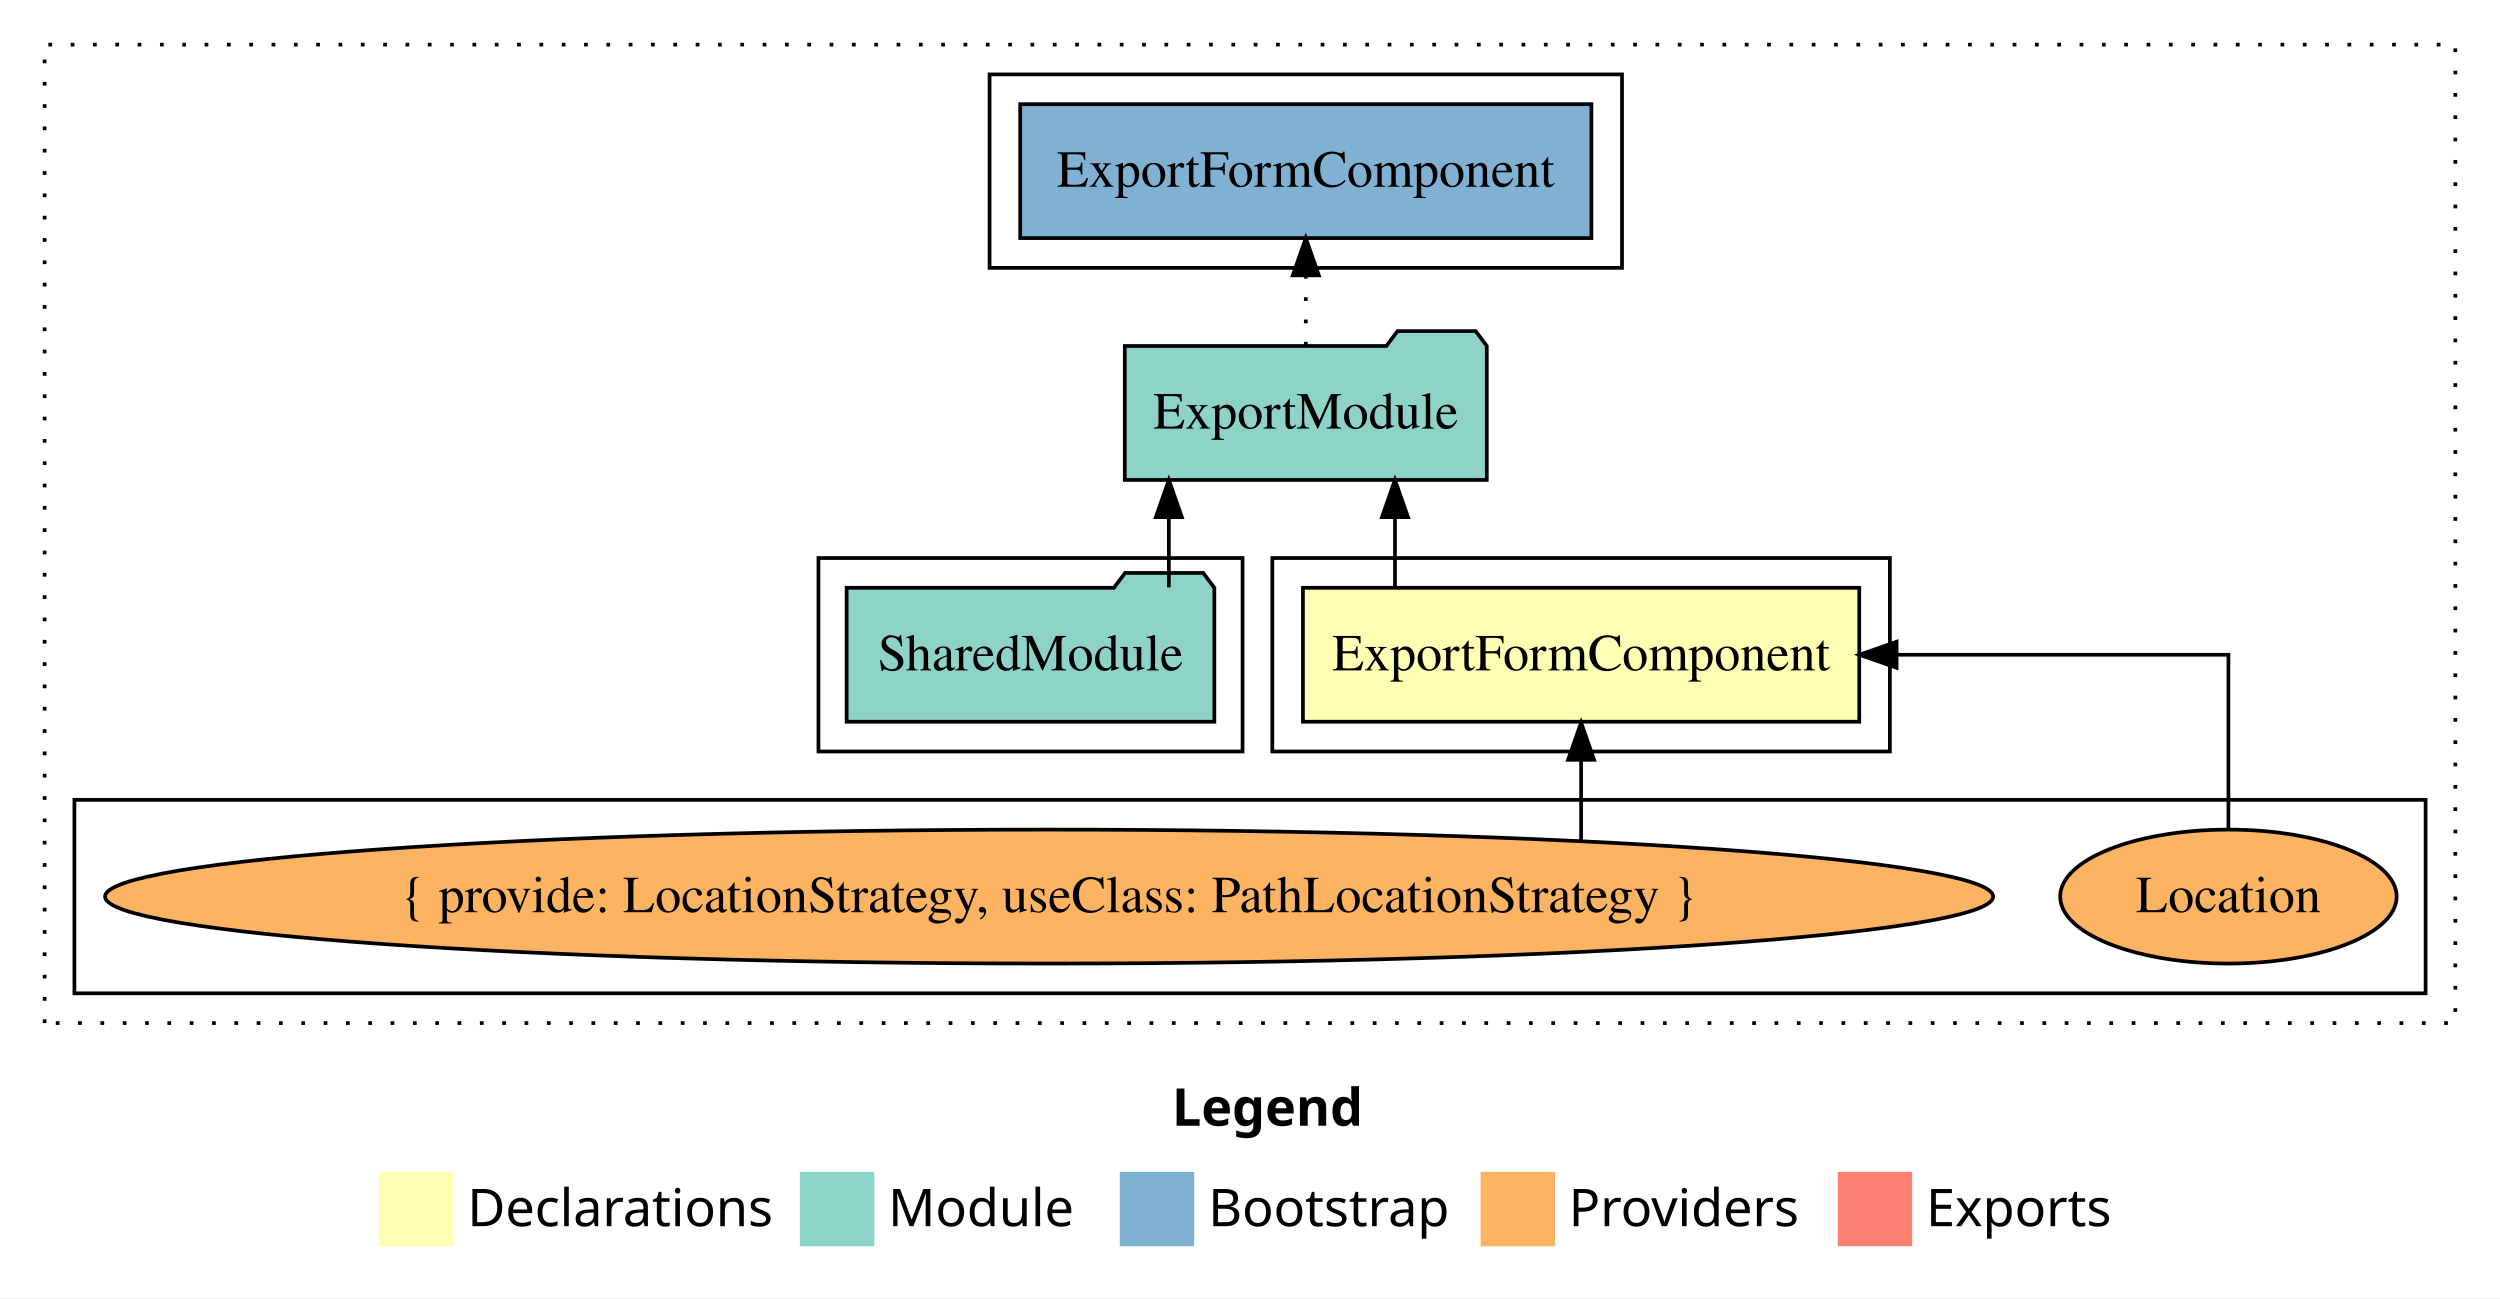
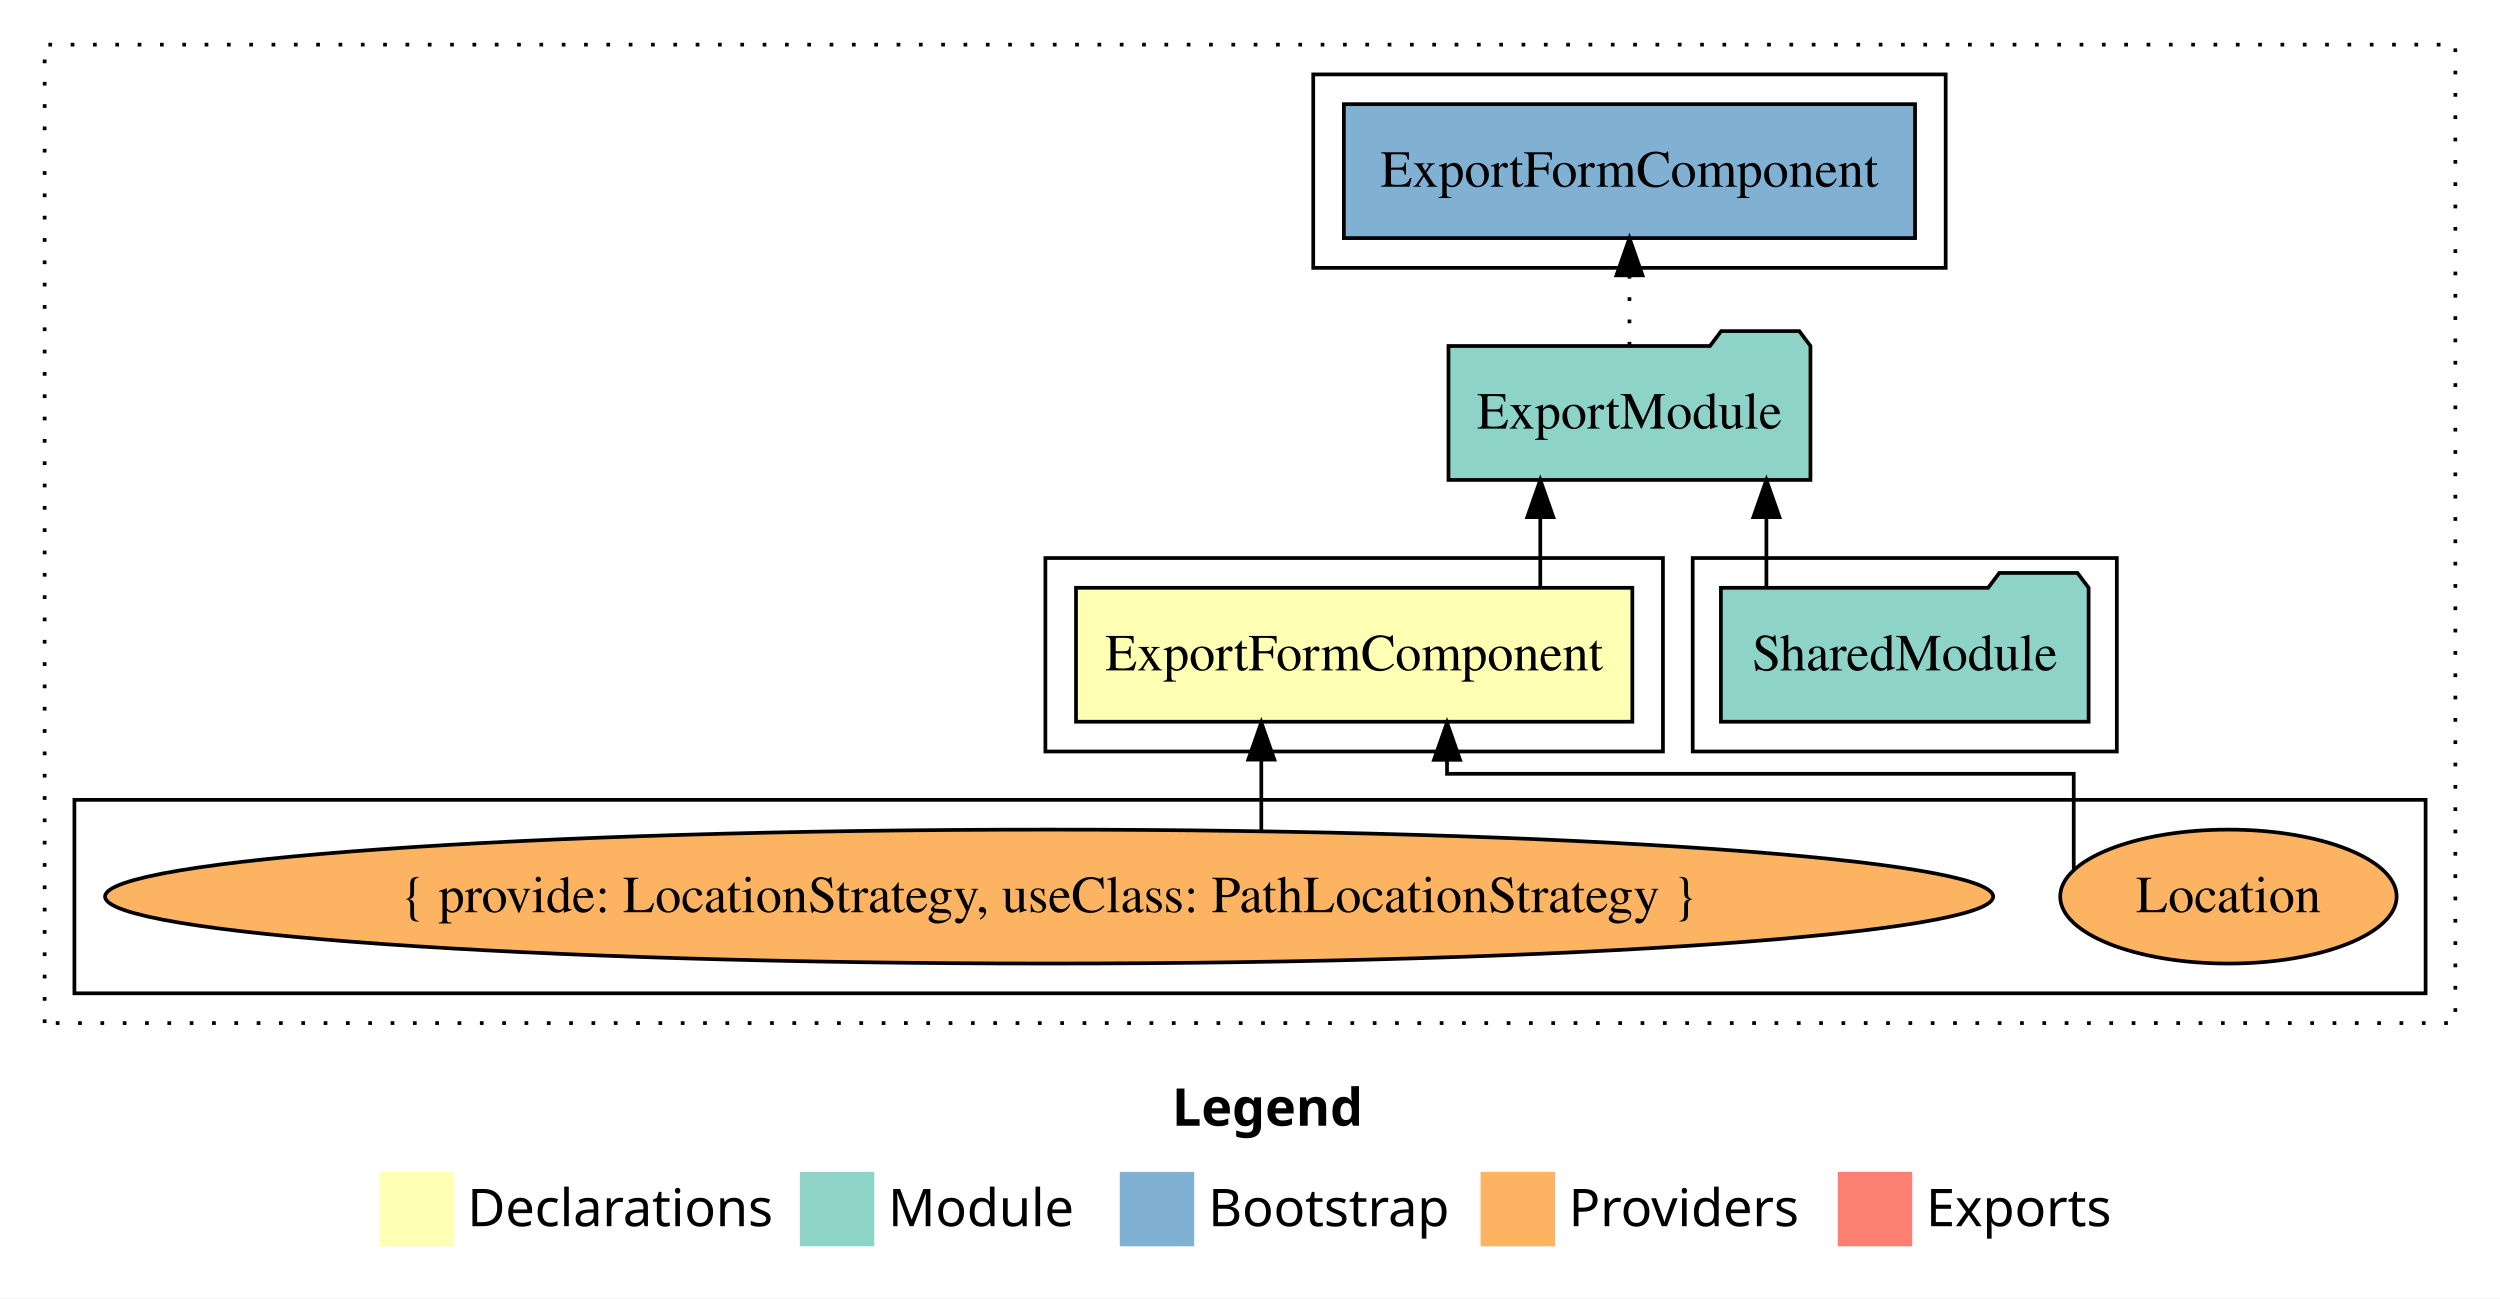
<svg xmlns="http://www.w3.org/2000/svg" width="672pt" height="349pt" viewBox="0.00 0.00 672.00 349.00">
  <g id="graph0" class="graph" transform="scale(1 1) rotate(0) translate(4 345)">
    <polygon fill="white" stroke="transparent" points="-4,4 -4,-345 668,-345 668,4 -4,4" />
    <text text-anchor="start" x="311.01" y="-42.4" font-family="sans-serif" font-weight="bold" font-size="14.00">Legend</text>
    <polygon fill="#ffffb3" stroke="transparent" points="98,-10 98,-30 118,-30 118,-10 98,-10" />
    <text text-anchor="start" x="121.63" y="-15.4" font-family="sans-serif" font-size="14.00">  Declarations</text>
    <polygon fill="#8dd3c7" stroke="transparent" points="211,-10 211,-30 231,-30 231,-10 211,-10" />
    <text text-anchor="start" x="234.73" y="-15.4" font-family="sans-serif" font-size="14.00">  Module</text>
    <polygon fill="#80b1d3" stroke="transparent" points="297,-10 297,-30 317,-30 317,-10 297,-10" />
    <text text-anchor="start" x="320.78" y="-15.4" font-family="sans-serif" font-size="14.00">  Bootstrap</text>
    <polygon fill="#fdb462" stroke="transparent" points="394,-10 394,-30 414,-30 414,-10 394,-10" />
    <text text-anchor="start" x="417.67" y="-15.4" font-family="sans-serif" font-size="14.00">  Providers</text>
    <polygon fill="#fb8072" stroke="transparent" points="490,-10 490,-30 510,-30 510,-10 490,-10" />
    <text text-anchor="start" x="513.73" y="-15.4" font-family="sans-serif" font-size="14.00">  Exports</text>
    <g id="clust1" class="cluster">
      <polygon fill="none" stroke="black" stroke-dasharray="1,5" points="8,-70 8,-333 656,-333 656,-70 8,-70" />
    </g>
+     <g id="clust4" class="cluster">
+       <polygon fill="none" stroke="black" points="451,-143 451,-195 565,-195 565,-143 451,-143" />
+     </g>
    <g id="clust2" class="cluster">
-       <polygon fill="none" stroke="black" points="338,-143 338,-195 504,-195 504,-143 338,-143" />
+       <polygon fill="none" stroke="black" points="277,-143 277,-195 443,-195 443,-143 277,-143" />
    </g>
    <g id="clust3" class="cluster">
      <polygon fill="none" stroke="black" points="16,-78 16,-130 648,-130 648,-78 16,-78" />
    </g>
    <g id="clust6" class="cluster">
-       <polygon fill="none" stroke="black" points="262,-273 262,-325 432,-325 432,-273 262,-273" />
-     </g>
-     <g id="clust4" class="cluster">
-       <polygon fill="none" stroke="black" points="216,-143 216,-195 330,-195 330,-143 216,-143" />
+       <polygon fill="none" stroke="black" points="349,-273 349,-325 519,-325 519,-273 349,-273" />
    </g>
    <g id="node1" class="node">
-       <polygon fill="#ffffb3" stroke="black" points="495.77,-187 346.23,-187 346.23,-151 495.77,-151 495.77,-187" />
-       <text text-anchor="middle" x="421" y="-164.8" font-family="Times,serif" font-size="14.00">ExportFormComponent</text>
+       <polygon fill="#ffffb3" stroke="black" points="434.77,-187 285.23,-187 285.23,-151 434.77,-151 434.77,-187" />
+       <text text-anchor="middle" x="360" y="-164.8" font-family="Times,serif" font-size="14.00">ExportFormComponent</text>
    </g>
    <g id="node2" class="node">
-       <polygon fill="#8dd3c7" stroke="black" points="395.65,-252 392.65,-256 371.65,-256 368.65,-252 298.35,-252 298.35,-216 395.65,-216 395.65,-252" />
-       <text text-anchor="middle" x="347" y="-229.8" font-family="Times,serif" font-size="14.00">ExportModule</text>
+       <polygon fill="#8dd3c7" stroke="black" points="482.65,-252 479.65,-256 458.65,-256 455.65,-252 385.35,-252 385.35,-216 482.65,-216 482.65,-252" />
+       <text text-anchor="middle" x="434" y="-229.8" font-family="Times,serif" font-size="14.00">ExportModule</text>
    </g>
    <g id="edge1" class="edge">
-       <path fill="none" stroke="black" d="M370.97,-187.11C370.97,-187.11 370.97,-205.99 370.97,-205.99" />
-       <polygon fill="black" stroke="black" points="367.47,-205.99 370.97,-215.99 374.47,-205.99 367.47,-205.99" />
+       <path fill="none" stroke="black" d="M410.03,-187.11C410.03,-187.11 410.03,-205.99 410.03,-205.99" />
+       <polygon fill="black" stroke="black" points="406.53,-205.99 410.03,-215.99 413.53,-205.99 406.53,-205.99" />
    </g>
    <g id="node6" class="node">
-       <polygon fill="#80b1d3" stroke="black" points="423.77,-317 270.23,-317 270.23,-281 423.77,-281 423.77,-317" />
-       <text text-anchor="middle" x="347" y="-294.8" font-family="Times,serif" font-size="14.00">ExportFormComponent </text>
+       <polygon fill="#80b1d3" stroke="black" points="510.77,-317 357.23,-317 357.23,-281 510.77,-281 510.77,-317" />
+       <text text-anchor="middle" x="434" y="-294.8" font-family="Times,serif" font-size="14.00">ExportFormComponent </text>
    </g>
    <g id="edge5" class="edge">
-       <path fill="none" stroke="black" stroke-dasharray="1,5" d="M347,-252.11C347,-252.11 347,-270.99 347,-270.99" />
-       <polygon fill="black" stroke="black" points="343.5,-270.99 347,-280.99 350.5,-270.99 343.5,-270.99" />
+       <path fill="none" stroke="black" stroke-dasharray="1,5" d="M434,-252.11C434,-252.11 434,-270.99 434,-270.99" />
+       <polygon fill="black" stroke="black" points="430.5,-270.99 434,-280.99 437.5,-270.99 430.5,-270.99" />
    </g>
    <g id="node3" class="node">
      <ellipse fill="#fdb462" stroke="black" cx="595" cy="-104" rx="45.22" ry="18" />
      <text text-anchor="middle" x="595" y="-99.8" font-family="Times,serif" font-size="14.00">Location</text>
    </g>
    <g id="edge2" class="edge">
-       <path fill="none" stroke="black" d="M595,-122.11C595,-141.34 595,-169 595,-169 595,-169 505.8,-169 505.8,-169" />
-       <polygon fill="black" stroke="black" points="505.8,-165.5 495.8,-169 505.8,-172.5 505.8,-165.5" />
+       <path fill="none" stroke="black" d="M553.42,-111.32C553.42,-121.05 553.42,-137 553.42,-137 553.42,-137 384.96,-137 384.96,-137 384.96,-137 384.96,-140.76 384.96,-140.76" />
+       <polygon fill="black" stroke="black" points="381.46,-140.76 384.96,-150.76 388.46,-140.76 381.46,-140.76" />
    </g>
    <g id="node4" class="node">
      <ellipse fill="#fdb462" stroke="black" cx="278" cy="-104" rx="253.76" ry="18" />
      <text text-anchor="middle" x="278" y="-99.8" font-family="Times,serif" font-size="14.00">{ provide: LocationStrategy, useClass: PathLocationStrategy }</text>
    </g>
    <g id="edge3" class="edge">
-       <path fill="none" stroke="black" d="M421,-119.08C421,-119.08 421,-140.76 421,-140.76" />
-       <polygon fill="black" stroke="black" points="417.5,-140.76 421,-150.76 424.5,-140.76 417.5,-140.76" />
+       <path fill="none" stroke="black" d="M335.04,-121.76C335.04,-121.76 335.04,-140.81 335.04,-140.81" />
+       <polygon fill="black" stroke="black" points="331.54,-140.81 335.04,-150.81 338.54,-140.81 331.54,-140.81" />
    </g>
    <g id="node5" class="node">
-       <polygon fill="#8dd3c7" stroke="black" points="322.42,-187 319.42,-191 298.42,-191 295.42,-187 223.58,-187 223.58,-151 322.42,-151 322.42,-187" />
-       <text text-anchor="middle" x="273" y="-164.8" font-family="Times,serif" font-size="14.00">SharedModule</text>
+       <polygon fill="#8dd3c7" stroke="black" points="557.42,-187 554.42,-191 533.42,-191 530.42,-187 458.58,-187 458.58,-151 557.42,-151 557.42,-187" />
+       <text text-anchor="middle" x="508" y="-164.8" font-family="Times,serif" font-size="14.00">SharedModule</text>
    </g>
    <g id="edge4" class="edge">
-       <path fill="none" stroke="black" d="M310.19,-187.11C310.19,-187.11 310.19,-205.99 310.19,-205.99" />
-       <polygon fill="black" stroke="black" points="306.69,-205.99 310.19,-215.99 313.69,-205.99 306.69,-205.99" />
+       <path fill="none" stroke="black" d="M470.81,-187.11C470.81,-187.11 470.81,-205.99 470.81,-205.99" />
+       <polygon fill="black" stroke="black" points="467.31,-205.99 470.81,-215.99 474.31,-205.99 467.31,-205.99" />
    </g>
  </g>
</svg>
